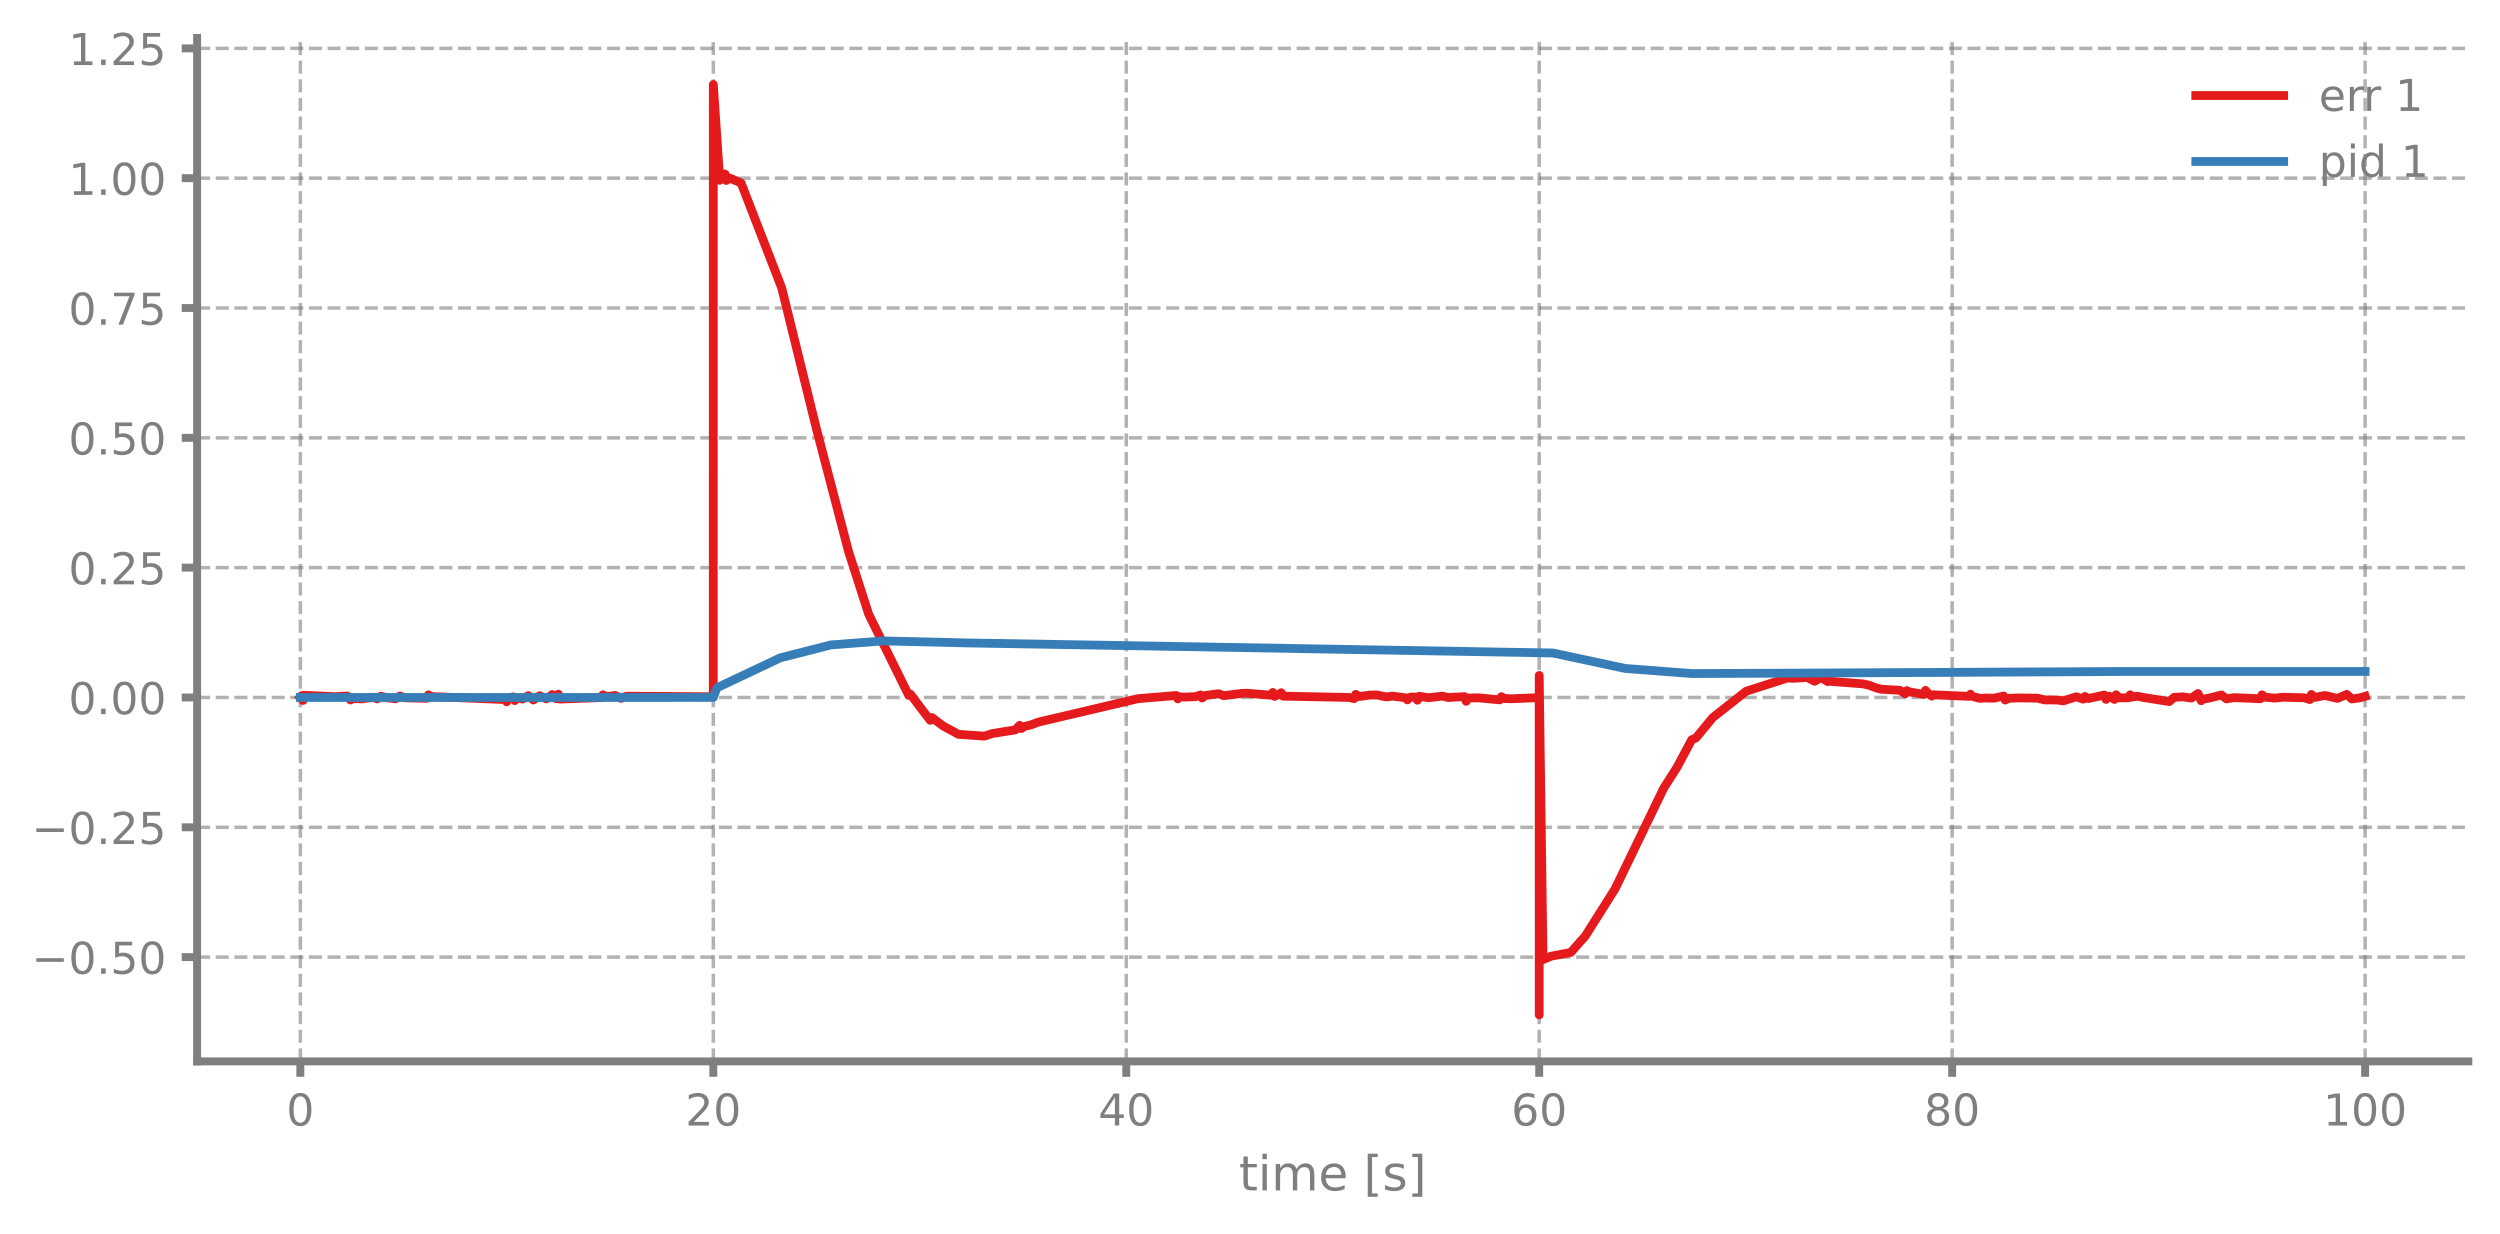
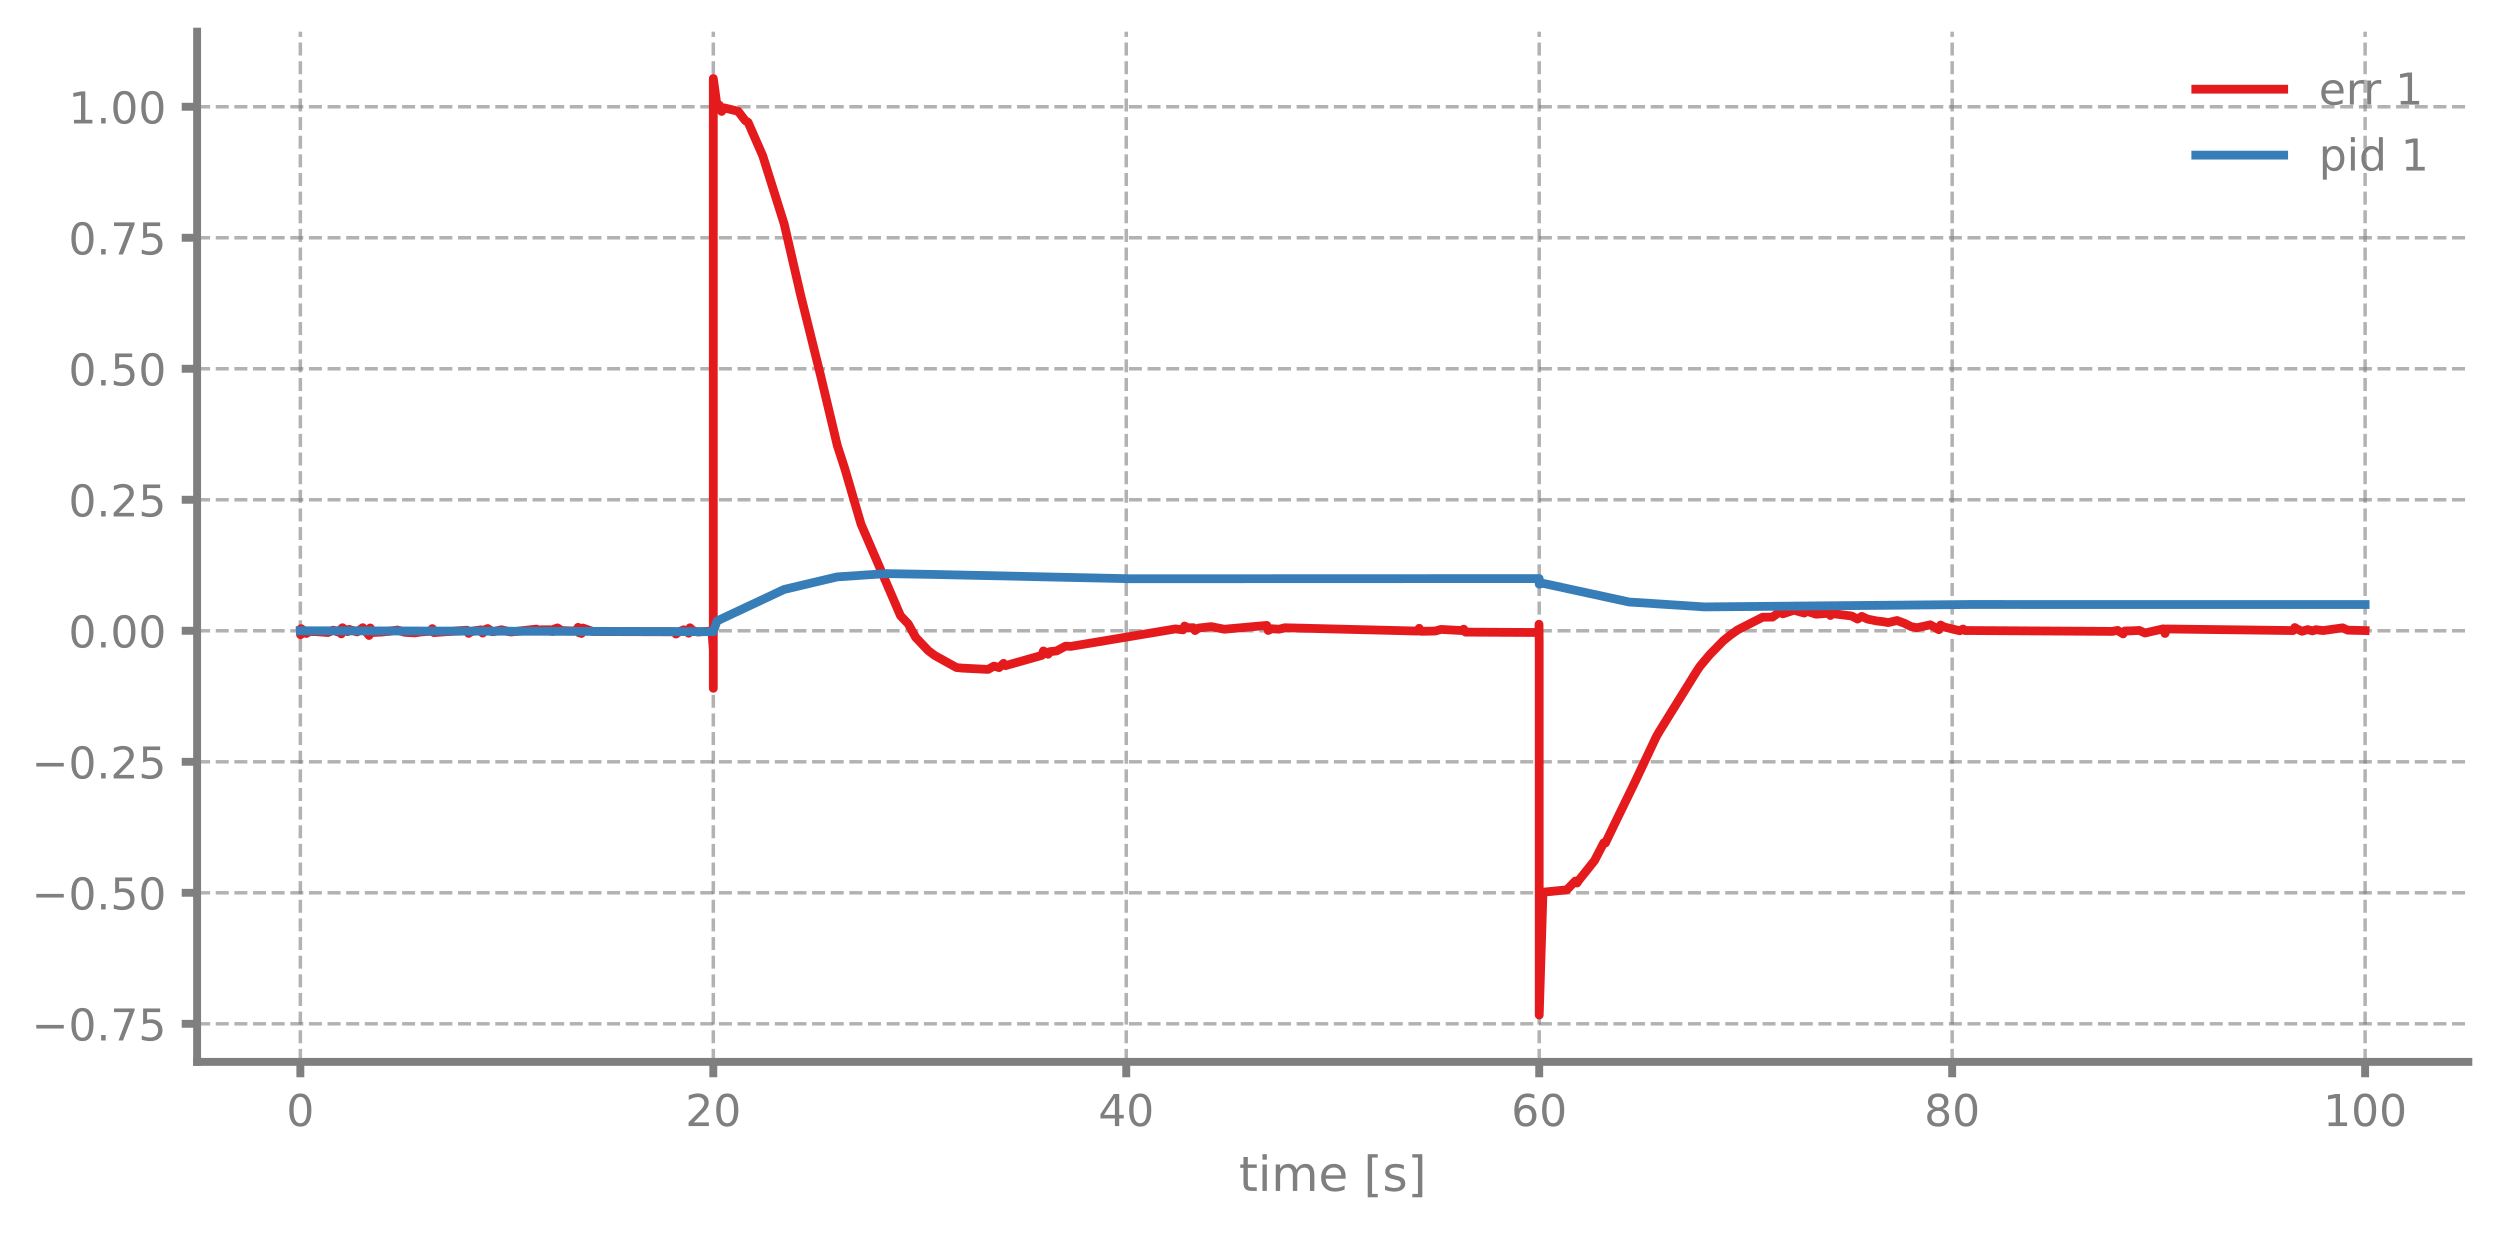
- <svg xmlns="http://www.w3.org/2000/svg" xmlns:xlink="http://www.w3.org/1999/xlink" width="568.8pt" height="280.688pt" viewBox="0 0 568.8 280.688" version="1.1">
+ <svg xmlns="http://www.w3.org/2000/svg" xmlns:xlink="http://www.w3.org/1999/xlink" width="568.8pt" height="280.8pt" viewBox="0 0 568.8 280.8" version="1.1">
  <defs>
    <style type="text/css">*{stroke-linejoin: round; stroke-linecap: butt}</style>
  </defs>
  <g id="figure_1">
    <g id="patch_1">
-       <path d="M 0 280.688  L 568.8 280.688  L 568.8 0  L 0 0  L 0 280.688  z " style="fill: none" />
+       <path d="M 0 280.8  L 568.8 280.8  L 568.8 0  L 0 0  L 0 280.8  z " style="fill: none" />
    </g>
    <g id="axes_1">
      <g id="patch_2">
-         <path d="M 44.845 241.487  L 561.6 241.487  L 561.6 8.639  L 44.845 8.639  L 44.845 241.487  z " style="fill: none" />
+         <path d="M 44.845 241.599  L 561.6 241.599  L 561.6 7.2  L 44.845 7.2  L 44.845 241.599  z " style="fill: none" />
      </g>
      <g id="matplotlib.axis_1">
        <g id="xtick_1">
          <g id="line2d_1">
-             <path d="M 68.334 241.487  L 68.334 8.639  " clip-path="url(#p23f58e3eda)" style="fill: none; stroke-dasharray: 2.96,1.28; stroke-dashoffset: 0; stroke: #7f7f7f; stroke-opacity: 0.6; stroke-width: 0.8" />
+             <path d="M 68.334 241.599  L 68.334 7.2  " clip-path="url(#p0c78da7fc6)" style="fill: none; stroke-dasharray: 2.96,1.28; stroke-dashoffset: 0; stroke: #7f7f7f; stroke-opacity: 0.6; stroke-width: 0.8" />
          </g>
          <g id="line2d_2">
            <defs>
-               <path id="m08ccb9e49a" d="M 0 0  L 0 3.5  " style="stroke: #7f7f7f; stroke-width: 1.8" />
-             </defs>
-             <g>
-               <use xlink:href="#m08ccb9e49a" x="68.334" y="241.487" style="fill: #7f7f7f; stroke: #7f7f7f; stroke-width: 1.8" />
+               <path id="m9d947ba58c" d="M 0 0  L 0 3.5  " style="stroke: #7f7f7f; stroke-width: 1.8" />
+             </defs>
+             <g>
+               <use xlink:href="#m9d947ba58c" x="68.334" y="241.599" style="fill: #7f7f7f; stroke: #7f7f7f; stroke-width: 1.8" />
            </g>
          </g>
          <g id="text_1">
-             <g style="fill: #7f7f7f" transform="translate(65.15291 256.0844) scale(0.1 -0.1)">
+             <g style="fill: #7f7f7f" transform="translate(65.15291 256.1968) scale(0.1 -0.1)">
              <defs>
                <path id="DejaVuSans-13" d="M 2034 4250  Q 1547 4250 1301 3770  Q 1056 3291 1056 2328  Q 1056 1369 1301 889  Q 1547 409 2034 409  Q 2525 409 2770 889  Q 3016 1369 3016 2328  Q 3016 3291 2770 3770  Q 2525 4250 2034 4250  z M 2034 4750  Q 2819 4750 3233 4129  Q 3647 3509 3647 2328  Q 3647 1150 3233 529  Q 2819 -91 2034 -91  Q 1250 -91 836 529  Q 422 1150 422 2328  Q 422 3509 836 4129  Q 1250 4750 2034 4750  z " transform="scale(0.015625)" />
              </defs>
              <use xlink:href="#DejaVuSans-13" />
            </g>
          </g>
        </g>
        <g id="xtick_2">
          <g id="line2d_3">
-             <path d="M 162.29 241.487  L 162.29 8.639  " clip-path="url(#p23f58e3eda)" style="fill: none; stroke-dasharray: 2.96,1.28; stroke-dashoffset: 0; stroke: #7f7f7f; stroke-opacity: 0.6; stroke-width: 0.8" />
+             <path d="M 162.29 241.599  L 162.29 7.2  " clip-path="url(#p0c78da7fc6)" style="fill: none; stroke-dasharray: 2.96,1.28; stroke-dashoffset: 0; stroke: #7f7f7f; stroke-opacity: 0.6; stroke-width: 0.8" />
          </g>
          <g id="line2d_4">
            <g>
-               <use xlink:href="#m08ccb9e49a" x="162.29" y="241.487" style="fill: #7f7f7f; stroke: #7f7f7f; stroke-width: 1.8" />
+               <use xlink:href="#m9d947ba58c" x="162.29" y="241.599" style="fill: #7f7f7f; stroke: #7f7f7f; stroke-width: 1.8" />
            </g>
          </g>
          <g id="text_2">
-             <g style="fill: #7f7f7f" transform="translate(155.9271 256.0844) scale(0.1 -0.1)">
+             <g style="fill: #7f7f7f" transform="translate(155.9271 256.1968) scale(0.1 -0.1)">
              <defs>
                <path id="DejaVuSans-15" d="M 1228 531  L 3431 531  L 3431 0  L 469 0  L 469 531  Q 828 903 1448 1529  Q 2069 2156 2228 2338  Q 2531 2678 2651 2914  Q 2772 3150 2772 3378  Q 2772 3750 2511 3984  Q 2250 4219 1831 4219  Q 1534 4219 1204 4116  Q 875 4013 500 3803  L 500 4441  Q 881 4594 1212 4672  Q 1544 4750 1819 4750  Q 2544 4750 2975 4387  Q 3406 4025 3406 3419  Q 3406 3131 3298 2873  Q 3191 2616 2906 2266  Q 2828 2175 2409 1742  Q 1991 1309 1228 531  z " transform="scale(0.015625)" />
              </defs>
              <use xlink:href="#DejaVuSans-15" />
              <use xlink:href="#DejaVuSans-13" transform="translate(63.625 0)" />
            </g>
          </g>
        </g>
        <g id="xtick_3">
          <g id="line2d_5">
-             <path d="M 256.245 241.487  L 256.245 8.639  " clip-path="url(#p23f58e3eda)" style="fill: none; stroke-dasharray: 2.96,1.28; stroke-dashoffset: 0; stroke: #7f7f7f; stroke-opacity: 0.6; stroke-width: 0.8" />
+             <path d="M 256.245 241.599  L 256.245 7.2  " clip-path="url(#p0c78da7fc6)" style="fill: none; stroke-dasharray: 2.96,1.28; stroke-dashoffset: 0; stroke: #7f7f7f; stroke-opacity: 0.6; stroke-width: 0.8" />
          </g>
          <g id="line2d_6">
            <g>
-               <use xlink:href="#m08ccb9e49a" x="256.245" y="241.487" style="fill: #7f7f7f; stroke: #7f7f7f; stroke-width: 1.8" />
+               <use xlink:href="#m9d947ba58c" x="256.245" y="241.599" style="fill: #7f7f7f; stroke: #7f7f7f; stroke-width: 1.8" />
            </g>
          </g>
          <g id="text_3">
-             <g style="fill: #7f7f7f" transform="translate(249.8825 256.0844) scale(0.1 -0.1)">
+             <g style="fill: #7f7f7f" transform="translate(249.8825 256.1968) scale(0.1 -0.1)">
              <defs>
                <path id="DejaVuSans-17" d="M 2419 4116  L 825 1625  L 2419 1625  L 2419 4116  z M 2253 4666  L 3047 4666  L 3047 1625  L 3713 1625  L 3713 1100  L 3047 1100  L 3047 0  L 2419 0  L 2419 1100  L 313 1100  L 313 1709  L 2253 4666  z " transform="scale(0.015625)" />
              </defs>
              <use xlink:href="#DejaVuSans-17" />
              <use xlink:href="#DejaVuSans-13" transform="translate(63.625 0)" />
            </g>
          </g>
        </g>
        <g id="xtick_4">
          <g id="line2d_7">
-             <path d="M 350.2 241.487  L 350.2 8.639  " clip-path="url(#p23f58e3eda)" style="fill: none; stroke-dasharray: 2.96,1.28; stroke-dashoffset: 0; stroke: #7f7f7f; stroke-opacity: 0.6; stroke-width: 0.8" />
+             <path d="M 350.2 241.599  L 350.2 7.2  " clip-path="url(#p0c78da7fc6)" style="fill: none; stroke-dasharray: 2.96,1.28; stroke-dashoffset: 0; stroke: #7f7f7f; stroke-opacity: 0.6; stroke-width: 0.8" />
          </g>
          <g id="line2d_8">
            <g>
-               <use xlink:href="#m08ccb9e49a" x="350.2" y="241.487" style="fill: #7f7f7f; stroke: #7f7f7f; stroke-width: 1.8" />
+               <use xlink:href="#m9d947ba58c" x="350.2" y="241.599" style="fill: #7f7f7f; stroke: #7f7f7f; stroke-width: 1.8" />
            </g>
          </g>
          <g id="text_4">
-             <g style="fill: #7f7f7f" transform="translate(343.8379 256.0844) scale(0.1 -0.1)">
+             <g style="fill: #7f7f7f" transform="translate(343.8379 256.1968) scale(0.1 -0.1)">
              <defs>
                <path id="DejaVuSans-19" d="M 2113 2584  Q 1688 2584 1439 2293  Q 1191 2003 1191 1497  Q 1191 994 1439 701  Q 1688 409 2113 409  Q 2538 409 2786 701  Q 3034 994 3034 1497  Q 3034 2003 2786 2293  Q 2538 2584 2113 2584  z M 3366 4563  L 3366 3988  Q 3128 4100 2886 4159  Q 2644 4219 2406 4219  Q 1781 4219 1451 3797  Q 1122 3375 1075 2522  Q 1259 2794 1537 2939  Q 1816 3084 2150 3084  Q 2853 3084 3261 2657  Q 3669 2231 3669 1497  Q 3669 778 3244 343  Q 2819 -91 2113 -91  Q 1303 -91 875 529  Q 447 1150 447 2328  Q 447 3434 972 4092  Q 1497 4750 2381 4750  Q 2619 4750 2861 4703  Q 3103 4656 3366 4563  z " transform="scale(0.015625)" />
              </defs>
              <use xlink:href="#DejaVuSans-19" />
              <use xlink:href="#DejaVuSans-13" transform="translate(63.625 0)" />
            </g>
          </g>
        </g>
        <g id="xtick_5">
          <g id="line2d_9">
-             <path d="M 444.156 241.487  L 444.156 8.639  " clip-path="url(#p23f58e3eda)" style="fill: none; stroke-dasharray: 2.96,1.28; stroke-dashoffset: 0; stroke: #7f7f7f; stroke-opacity: 0.6; stroke-width: 0.8" />
+             <path d="M 444.156 241.599  L 444.156 7.2  " clip-path="url(#p0c78da7fc6)" style="fill: none; stroke-dasharray: 2.96,1.28; stroke-dashoffset: 0; stroke: #7f7f7f; stroke-opacity: 0.6; stroke-width: 0.8" />
          </g>
          <g id="line2d_10">
            <g>
-               <use xlink:href="#m08ccb9e49a" x="444.156" y="241.487" style="fill: #7f7f7f; stroke: #7f7f7f; stroke-width: 1.8" />
+               <use xlink:href="#m9d947ba58c" x="444.156" y="241.599" style="fill: #7f7f7f; stroke: #7f7f7f; stroke-width: 1.8" />
            </g>
          </g>
          <g id="text_5">
-             <g style="fill: #7f7f7f" transform="translate(437.7933 256.0844) scale(0.1 -0.1)">
+             <g style="fill: #7f7f7f" transform="translate(437.7933 256.1968) scale(0.1 -0.1)">
              <defs>
                <path id="DejaVuSans-1b" d="M 2034 2216  Q 1584 2216 1326 1975  Q 1069 1734 1069 1313  Q 1069 891 1326 650  Q 1584 409 2034 409  Q 2484 409 2743 651  Q 3003 894 3003 1313  Q 3003 1734 2745 1975  Q 2488 2216 2034 2216  z M 1403 2484  Q 997 2584 770 2862  Q 544 3141 544 3541  Q 544 4100 942 4425  Q 1341 4750 2034 4750  Q 2731 4750 3128 4425  Q 3525 4100 3525 3541  Q 3525 3141 3298 2862  Q 3072 2584 2669 2484  Q 3125 2378 3379 2068  Q 3634 1759 3634 1313  Q 3634 634 3220 271  Q 2806 -91 2034 -91  Q 1263 -91 848 271  Q 434 634 434 1313  Q 434 1759 690 2068  Q 947 2378 1403 2484  z M 1172 3481  Q 1172 3119 1398 2916  Q 1625 2713 2034 2713  Q 2441 2713 2670 2916  Q 2900 3119 2900 3481  Q 2900 3844 2670 4047  Q 2441 4250 2034 4250  Q 1625 4250 1398 4047  Q 1172 3844 1172 3481  z " transform="scale(0.015625)" />
              </defs>
              <use xlink:href="#DejaVuSans-1b" />
              <use xlink:href="#DejaVuSans-13" transform="translate(63.625 0)" />
            </g>
          </g>
        </g>
        <g id="xtick_6">
          <g id="line2d_11">
-             <path d="M 538.111 241.487  L 538.111 8.639  " clip-path="url(#p23f58e3eda)" style="fill: none; stroke-dasharray: 2.96,1.28; stroke-dashoffset: 0; stroke: #7f7f7f; stroke-opacity: 0.6; stroke-width: 0.8" />
+             <path d="M 538.111 241.599  L 538.111 7.2  " clip-path="url(#p0c78da7fc6)" style="fill: none; stroke-dasharray: 2.96,1.28; stroke-dashoffset: 0; stroke: #7f7f7f; stroke-opacity: 0.6; stroke-width: 0.8" />
          </g>
          <g id="line2d_12">
            <g>
-               <use xlink:href="#m08ccb9e49a" x="538.111" y="241.487" style="fill: #7f7f7f; stroke: #7f7f7f; stroke-width: 1.8" />
+               <use xlink:href="#m9d947ba58c" x="538.111" y="241.599" style="fill: #7f7f7f; stroke: #7f7f7f; stroke-width: 1.8" />
            </g>
          </g>
          <g id="text_6">
-             <g style="fill: #7f7f7f" transform="translate(528.5674 256.0844) scale(0.1 -0.1)">
+             <g style="fill: #7f7f7f" transform="translate(528.5674 256.1968) scale(0.1 -0.1)">
              <defs>
                <path id="DejaVuSans-14" d="M 794 531  L 1825 531  L 1825 4091  L 703 3866  L 703 4441  L 1819 4666  L 2450 4666  L 2450 531  L 3481 531  L 3481 0  L 794 0  L 794 531  z " transform="scale(0.015625)" />
              </defs>
              <use xlink:href="#DejaVuSans-14" />
              <use xlink:href="#DejaVuSans-13" transform="translate(63.625 0)" />
              <use xlink:href="#DejaVuSans-13" transform="translate(127.25 0)" />
            </g>
          </g>
        </g>
        <g id="text_7">
-           <g style="fill: #7f7f7f" transform="translate(281.8921 270.845) scale(0.11 -0.11)">
+           <g style="fill: #7f7f7f" transform="translate(281.8921 270.9574) scale(0.11 -0.11)">
            <defs>
              <path id="DejaVuSans-57" d="M 1172 4494  L 1172 3500  L 2356 3500  L 2356 3053  L 1172 3053  L 1172 1153  Q 1172 725 1289 603  Q 1406 481 1766 481  L 2356 481  L 2356 0  L 1766 0  Q 1100 0 847 248  Q 594 497 594 1153  L 594 3053  L 172 3053  L 172 3500  L 594 3500  L 594 4494  L 1172 4494  z " transform="scale(0.015625)" />
              <path id="DejaVuSans-4c" d="M 603 3500  L 1178 3500  L 1178 0  L 603 0  L 603 3500  z M 603 4863  L 1178 4863  L 1178 4134  L 603 4134  L 603 4863  z " transform="scale(0.015625)" />
              <path id="DejaVuSans-50" d="M 3328 2828  Q 3544 3216 3844 3400  Q 4144 3584 4550 3584  Q 5097 3584 5394 3201  Q 5691 2819 5691 2113  L 5691 0  L 5113 0  L 5113 2094  Q 5113 2597 4934 2840  Q 4756 3084 4391 3084  Q 3944 3084 3684 2787  Q 3425 2491 3425 1978  L 3425 0  L 2847 0  L 2847 2094  Q 2847 2600 2669 2842  Q 2491 3084 2119 3084  Q 1678 3084 1418 2786  Q 1159 2488 1159 1978  L 1159 0  L 581 0  L 581 3500  L 1159 3500  L 1159 2956  Q 1356 3278 1631 3431  Q 1906 3584 2284 3584  Q 2666 3584 2933 3390  Q 3200 3197 3328 2828  z " transform="scale(0.015625)" />
              <path id="DejaVuSans-48" d="M 3597 1894  L 3597 1613  L 953 1613  Q 991 1019 1311 708  Q 1631 397 2203 397  Q 2534 397 2845 478  Q 3156 559 3463 722  L 3463 178  Q 3153 47 2828 -22  Q 2503 -91 2169 -91  Q 1331 -91 842 396  Q 353 884 353 1716  Q 353 2575 817 3079  Q 1281 3584 2069 3584  Q 2775 3584 3186 3129  Q 3597 2675 3597 1894  z M 3022 2063  Q 3016 2534 2758 2815  Q 2500 3097 2075 3097  Q 1594 3097 1305 2825  Q 1016 2553 972 2059  L 3022 2063  z " transform="scale(0.015625)" />
              <path id="DejaVuSans-3" transform="scale(0.015625)" />
              <path id="DejaVuSans-3e" d="M 550 4863  L 1875 4863  L 1875 4416  L 1125 4416  L 1125 -397  L 1875 -397  L 1875 -844  L 550 -844  L 550 4863  z " transform="scale(0.015625)" />
              <path id="DejaVuSans-56" d="M 2834 3397  L 2834 2853  Q 2591 2978 2328 3040  Q 2066 3103 1784 3103  Q 1356 3103 1142 2972  Q 928 2841 928 2578  Q 928 2378 1081 2264  Q 1234 2150 1697 2047  L 1894 2003  Q 2506 1872 2764 1633  Q 3022 1394 3022 966  Q 3022 478 2636 193  Q 2250 -91 1575 -91  Q 1294 -91 989 -36  Q 684 19 347 128  L 347 722  Q 666 556 975 473  Q 1284 391 1588 391  Q 1994 391 2212 530  Q 2431 669 2431 922  Q 2431 1156 2273 1281  Q 2116 1406 1581 1522  L 1381 1569  Q 847 1681 609 1914  Q 372 2147 372 2553  Q 372 3047 722 3315  Q 1072 3584 1716 3584  Q 2034 3584 2315 3537  Q 2597 3491 2834 3397  z " transform="scale(0.015625)" />
              <path id="DejaVuSans-40" d="M 1947 4863  L 1947 -844  L 622 -844  L 622 -397  L 1369 -397  L 1369 4416  L 622 4416  L 622 4863  L 1947 4863  z " transform="scale(0.015625)" />
            </defs>
            <use xlink:href="#DejaVuSans-57" />
            <use xlink:href="#DejaVuSans-4c" transform="translate(39.20312 0)" />
            <use xlink:href="#DejaVuSans-50" transform="translate(66.98438 0)" />
            <use xlink:href="#DejaVuSans-48" transform="translate(164.3906 0)" />
            <use xlink:href="#DejaVuSans-3" transform="translate(225.9219 0)" />
            <use xlink:href="#DejaVuSans-3e" transform="translate(257.7031 0)" />
            <use xlink:href="#DejaVuSans-56" transform="translate(296.7188 0)" />
            <use xlink:href="#DejaVuSans-40" transform="translate(348.8125 0)" />
          </g>
        </g>
      </g>
      <g id="matplotlib.axis_2">
        <g id="ytick_1">
          <g id="line2d_13">
-             <path d="M 44.845 217.761  L 561.6 217.761  " clip-path="url(#p23f58e3eda)" style="fill: none; stroke-dasharray: 2.96,1.28; stroke-dashoffset: 0; stroke: #7f7f7f; stroke-opacity: 0.6; stroke-width: 0.8" />
+             <path d="M 44.845 232.934  L 561.6 232.934  " clip-path="url(#p0c78da7fc6)" style="fill: none; stroke-dasharray: 2.96,1.28; stroke-dashoffset: 0; stroke: #7f7f7f; stroke-opacity: 0.6; stroke-width: 0.8" />
          </g>
          <g id="line2d_14">
            <defs>
-               <path id="m5473eb341e" d="M 0 0  L -3.5 0  " style="stroke: #7f7f7f; stroke-width: 1.8" />
-             </defs>
-             <g>
-               <use xlink:href="#m5473eb341e" x="44.845" y="217.761" style="fill: #7f7f7f; stroke: #7f7f7f; stroke-width: 1.8" />
+               <path id="m8f9191a3f2" d="M 0 0  L -3.5 0  " style="stroke: #7f7f7f; stroke-width: 1.8" />
+             </defs>
+             <g>
+               <use xlink:href="#m8f9191a3f2" x="44.845" y="232.934" style="fill: #7f7f7f; stroke: #7f7f7f; stroke-width: 1.8" />
            </g>
          </g>
          <g id="text_8">
-             <g style="fill: #7f7f7f" transform="translate(7.2 221.5601) scale(0.1 -0.1)">
+             <g style="fill: #7f7f7f" transform="translate(7.2 236.733) scale(0.1 -0.1)">
              <defs>
                <path id="DejaVuSans-c9c" d="M 678 2272  L 4684 2272  L 4684 1741  L 678 1741  L 678 2272  z " transform="scale(0.015625)" />
                <path id="DejaVuSans-11" d="M 684 794  L 1344 794  L 1344 0  L 684 0  L 684 794  z " transform="scale(0.015625)" />
+                 <path id="DejaVuSans-1a" d="M 525 4666  L 3525 4666  L 3525 4397  L 1831 0  L 1172 0  L 2766 4134  L 525 4134  L 525 4666  z " transform="scale(0.015625)" />
                <path id="DejaVuSans-18" d="M 691 4666  L 3169 4666  L 3169 4134  L 1269 4134  L 1269 2991  Q 1406 3038 1543 3061  Q 1681 3084 1819 3084  Q 2600 3084 3056 2656  Q 3513 2228 3513 1497  Q 3513 744 3044 326  Q 2575 -91 1722 -91  Q 1428 -91 1123 -41  Q 819 9 494 109  L 494 744  Q 775 591 1075 516  Q 1375 441 1709 441  Q 2250 441 2565 725  Q 2881 1009 2881 1497  Q 2881 1984 2565 2268  Q 2250 2553 1709 2553  Q 1456 2553 1204 2497  Q 953 2441 691 2322  L 691 4666  z " transform="scale(0.015625)" />
              </defs>
+               <use xlink:href="#DejaVuSans-c9c" />
+               <use xlink:href="#DejaVuSans-13" transform="translate(83.79688 0)" />
+               <use xlink:href="#DejaVuSans-11" transform="translate(147.4219 0)" />
+               <use xlink:href="#DejaVuSans-1a" transform="translate(179.2031 0)" />
+               <use xlink:href="#DejaVuSans-18" transform="translate(242.8281 0)" />
+             </g>
+           </g>
+         </g>
+         <g id="ytick_2">
+           <g id="line2d_15">
+             <path d="M 44.845 203.128  L 561.6 203.128  " clip-path="url(#p0c78da7fc6)" style="fill: none; stroke-dasharray: 2.96,1.28; stroke-dashoffset: 0; stroke: #7f7f7f; stroke-opacity: 0.6; stroke-width: 0.8" />
+           </g>
+           <g id="line2d_16">
+             <g>
+               <use xlink:href="#m8f9191a3f2" x="44.845" y="203.128" style="fill: #7f7f7f; stroke: #7f7f7f; stroke-width: 1.8" />
+             </g>
+           </g>
+           <g id="text_9">
+             <g style="fill: #7f7f7f" transform="translate(7.2 206.9272) scale(0.1 -0.1)">
              <use xlink:href="#DejaVuSans-c9c" />
              <use xlink:href="#DejaVuSans-13" transform="translate(83.79688 0)" />
              <use xlink:href="#DejaVuSans-11" transform="translate(147.4219 0)" />
              <use xlink:href="#DejaVuSans-18" transform="translate(179.2031 0)" />
              <use xlink:href="#DejaVuSans-13" transform="translate(242.8281 0)" />
            </g>
          </g>
        </g>
-         <g id="ytick_2">
-           <g id="line2d_15">
-             <path d="M 44.845 188.224  L 561.6 188.224  " clip-path="url(#p23f58e3eda)" style="fill: none; stroke-dasharray: 2.96,1.28; stroke-dashoffset: 0; stroke: #7f7f7f; stroke-opacity: 0.6; stroke-width: 0.8" />
-           </g>
-           <g id="line2d_16">
-             <g>
-               <use xlink:href="#m5473eb341e" x="44.845" y="188.224" style="fill: #7f7f7f; stroke: #7f7f7f; stroke-width: 1.8" />
-             </g>
-           </g>
-           <g id="text_9">
-             <g style="fill: #7f7f7f" transform="translate(7.2 192.0226) scale(0.1 -0.1)">
+         <g id="ytick_3">
+           <g id="line2d_17">
+             <path d="M 44.845 173.323  L 561.6 173.323  " clip-path="url(#p0c78da7fc6)" style="fill: none; stroke-dasharray: 2.96,1.28; stroke-dashoffset: 0; stroke: #7f7f7f; stroke-opacity: 0.6; stroke-width: 0.8" />
+           </g>
+           <g id="line2d_18">
+             <g>
+               <use xlink:href="#m8f9191a3f2" x="44.845" y="173.323" style="fill: #7f7f7f; stroke: #7f7f7f; stroke-width: 1.8" />
+             </g>
+           </g>
+           <g id="text_10">
+             <g style="fill: #7f7f7f" transform="translate(7.2 177.1214) scale(0.1 -0.1)">
              <use xlink:href="#DejaVuSans-c9c" />
              <use xlink:href="#DejaVuSans-13" transform="translate(83.79688 0)" />
              <use xlink:href="#DejaVuSans-11" transform="translate(147.4219 0)" />
              <use xlink:href="#DejaVuSans-15" transform="translate(179.2031 0)" />
              <use xlink:href="#DejaVuSans-18" transform="translate(242.8281 0)" />
            </g>
          </g>
        </g>
-         <g id="ytick_3">
-           <g id="line2d_17">
-             <path d="M 44.845 158.686  L 561.6 158.686  " clip-path="url(#p23f58e3eda)" style="fill: none; stroke-dasharray: 2.96,1.28; stroke-dashoffset: 0; stroke: #7f7f7f; stroke-opacity: 0.6; stroke-width: 0.8" />
-           </g>
-           <g id="line2d_18">
-             <g>
-               <use xlink:href="#m5473eb341e" x="44.845" y="158.686" style="fill: #7f7f7f; stroke: #7f7f7f; stroke-width: 1.8" />
-             </g>
-           </g>
-           <g id="text_10">
-             <g style="fill: #7f7f7f" transform="translate(15.57969 162.4851) scale(0.1 -0.1)">
+         <g id="ytick_4">
+           <g id="line2d_19">
+             <path d="M 44.845 143.517  L 561.6 143.517  " clip-path="url(#p0c78da7fc6)" style="fill: none; stroke-dasharray: 2.96,1.28; stroke-dashoffset: 0; stroke: #7f7f7f; stroke-opacity: 0.6; stroke-width: 0.8" />
+           </g>
+           <g id="line2d_20">
+             <g>
+               <use xlink:href="#m8f9191a3f2" x="44.845" y="143.517" style="fill: #7f7f7f; stroke: #7f7f7f; stroke-width: 1.8" />
+             </g>
+           </g>
+           <g id="text_11">
+             <g style="fill: #7f7f7f" transform="translate(15.57969 147.3156) scale(0.1 -0.1)">
              <use xlink:href="#DejaVuSans-13" />
              <use xlink:href="#DejaVuSans-11" transform="translate(63.625 0)" />
              <use xlink:href="#DejaVuSans-13" transform="translate(95.40625 0)" />
              <use xlink:href="#DejaVuSans-13" transform="translate(159.0312 0)" />
            </g>
          </g>
        </g>
-         <g id="ytick_4">
-           <g id="line2d_19">
-             <path d="M 44.845 129.149  L 561.6 129.149  " clip-path="url(#p23f58e3eda)" style="fill: none; stroke-dasharray: 2.96,1.28; stroke-dashoffset: 0; stroke: #7f7f7f; stroke-opacity: 0.6; stroke-width: 0.8" />
-           </g>
-           <g id="line2d_20">
-             <g>
-               <use xlink:href="#m5473eb341e" x="44.845" y="129.149" style="fill: #7f7f7f; stroke: #7f7f7f; stroke-width: 1.8" />
-             </g>
-           </g>
-           <g id="text_11">
-             <g style="fill: #7f7f7f" transform="translate(15.57969 132.9476) scale(0.1 -0.1)">
+         <g id="ytick_5">
+           <g id="line2d_21">
+             <path d="M 44.845 113.711  L 561.6 113.711  " clip-path="url(#p0c78da7fc6)" style="fill: none; stroke-dasharray: 2.96,1.28; stroke-dashoffset: 0; stroke: #7f7f7f; stroke-opacity: 0.6; stroke-width: 0.8" />
+           </g>
+           <g id="line2d_22">
+             <g>
+               <use xlink:href="#m8f9191a3f2" x="44.845" y="113.711" style="fill: #7f7f7f; stroke: #7f7f7f; stroke-width: 1.8" />
+             </g>
+           </g>
+           <g id="text_12">
+             <g style="fill: #7f7f7f" transform="translate(15.57969 117.5098) scale(0.1 -0.1)">
              <use xlink:href="#DejaVuSans-13" />
              <use xlink:href="#DejaVuSans-11" transform="translate(63.625 0)" />
              <use xlink:href="#DejaVuSans-15" transform="translate(95.40625 0)" />
              <use xlink:href="#DejaVuSans-18" transform="translate(159.0312 0)" />
            </g>
          </g>
        </g>
-         <g id="ytick_5">
-           <g id="line2d_21">
-             <path d="M 44.845 99.611  L 561.6 99.611  " clip-path="url(#p23f58e3eda)" style="fill: none; stroke-dasharray: 2.96,1.28; stroke-dashoffset: 0; stroke: #7f7f7f; stroke-opacity: 0.6; stroke-width: 0.8" />
-           </g>
-           <g id="line2d_22">
-             <g>
-               <use xlink:href="#m5473eb341e" x="44.845" y="99.611" style="fill: #7f7f7f; stroke: #7f7f7f; stroke-width: 1.8" />
-             </g>
-           </g>
-           <g id="text_12">
-             <g style="fill: #7f7f7f" transform="translate(15.57969 103.4101) scale(0.1 -0.1)">
+         <g id="ytick_6">
+           <g id="line2d_23">
+             <path d="M 44.845 83.905  L 561.6 83.905  " clip-path="url(#p0c78da7fc6)" style="fill: none; stroke-dasharray: 2.96,1.28; stroke-dashoffset: 0; stroke: #7f7f7f; stroke-opacity: 0.6; stroke-width: 0.8" />
+           </g>
+           <g id="line2d_24">
+             <g>
+               <use xlink:href="#m8f9191a3f2" x="44.845" y="83.905" style="fill: #7f7f7f; stroke: #7f7f7f; stroke-width: 1.8" />
+             </g>
+           </g>
+           <g id="text_13">
+             <g style="fill: #7f7f7f" transform="translate(15.57969 87.70395) scale(0.1 -0.1)">
              <use xlink:href="#DejaVuSans-13" />
              <use xlink:href="#DejaVuSans-11" transform="translate(63.625 0)" />
              <use xlink:href="#DejaVuSans-18" transform="translate(95.40625 0)" />
              <use xlink:href="#DejaVuSans-13" transform="translate(159.0312 0)" />
            </g>
          </g>
        </g>
-         <g id="ytick_6">
-           <g id="line2d_23">
-             <path d="M 44.845 70.074  L 561.6 70.074  " clip-path="url(#p23f58e3eda)" style="fill: none; stroke-dasharray: 2.96,1.28; stroke-dashoffset: 0; stroke: #7f7f7f; stroke-opacity: 0.6; stroke-width: 0.8" />
-           </g>
-           <g id="line2d_24">
-             <g>
-               <use xlink:href="#m5473eb341e" x="44.845" y="70.074" style="fill: #7f7f7f; stroke: #7f7f7f; stroke-width: 1.8" />
-             </g>
-           </g>
-           <g id="text_13">
-             <g style="fill: #7f7f7f" transform="translate(15.57969 73.87263) scale(0.1 -0.1)">
-               <defs>
-                 <path id="DejaVuSans-1a" d="M 525 4666  L 3525 4666  L 3525 4397  L 1831 0  L 1172 0  L 2766 4134  L 525 4134  L 525 4666  z " transform="scale(0.015625)" />
-               </defs>
+         <g id="ytick_7">
+           <g id="line2d_25">
+             <path d="M 44.845 54.099  L 561.6 54.099  " clip-path="url(#p0c78da7fc6)" style="fill: none; stroke-dasharray: 2.96,1.28; stroke-dashoffset: 0; stroke: #7f7f7f; stroke-opacity: 0.6; stroke-width: 0.8" />
+           </g>
+           <g id="line2d_26">
+             <g>
+               <use xlink:href="#m8f9191a3f2" x="44.845" y="54.099" style="fill: #7f7f7f; stroke: #7f7f7f; stroke-width: 1.8" />
+             </g>
+           </g>
+           <g id="text_14">
+             <g style="fill: #7f7f7f" transform="translate(15.57969 57.89814) scale(0.1 -0.1)">
              <use xlink:href="#DejaVuSans-13" />
              <use xlink:href="#DejaVuSans-11" transform="translate(63.625 0)" />
              <use xlink:href="#DejaVuSans-1a" transform="translate(95.40625 0)" />
              <use xlink:href="#DejaVuSans-18" transform="translate(159.0312 0)" />
            </g>
          </g>
        </g>
-         <g id="ytick_7">
-           <g id="line2d_25">
-             <path d="M 44.845 40.536  L 561.6 40.536  " clip-path="url(#p23f58e3eda)" style="fill: none; stroke-dasharray: 2.96,1.28; stroke-dashoffset: 0; stroke: #7f7f7f; stroke-opacity: 0.6; stroke-width: 0.8" />
-           </g>
-           <g id="line2d_26">
-             <g>
-               <use xlink:href="#m5473eb341e" x="44.845" y="40.536" style="fill: #7f7f7f; stroke: #7f7f7f; stroke-width: 1.8" />
-             </g>
-           </g>
-           <g id="text_14">
-             <g style="fill: #7f7f7f" transform="translate(15.57969 44.33514) scale(0.1 -0.1)">
+         <g id="ytick_8">
+           <g id="line2d_27">
+             <path d="M 44.845 24.293  L 561.6 24.293  " clip-path="url(#p0c78da7fc6)" style="fill: none; stroke-dasharray: 2.96,1.28; stroke-dashoffset: 0; stroke: #7f7f7f; stroke-opacity: 0.6; stroke-width: 0.8" />
+           </g>
+           <g id="line2d_28">
+             <g>
+               <use xlink:href="#m8f9191a3f2" x="44.845" y="24.293" style="fill: #7f7f7f; stroke: #7f7f7f; stroke-width: 1.8" />
+             </g>
+           </g>
+           <g id="text_15">
+             <g style="fill: #7f7f7f" transform="translate(15.57969 28.09232) scale(0.1 -0.1)">
              <use xlink:href="#DejaVuSans-14" />
              <use xlink:href="#DejaVuSans-11" transform="translate(63.625 0)" />
              <use xlink:href="#DejaVuSans-13" transform="translate(95.40625 0)" />
              <use xlink:href="#DejaVuSans-13" transform="translate(159.0312 0)" />
            </g>
          </g>
        </g>
-         <g id="ytick_8">
-           <g id="line2d_27">
-             <path d="M 44.845 10.999  L 561.6 10.999  " clip-path="url(#p23f58e3eda)" style="fill: none; stroke-dasharray: 2.96,1.28; stroke-dashoffset: 0; stroke: #7f7f7f; stroke-opacity: 0.6; stroke-width: 0.8" />
-           </g>
-           <g id="line2d_28">
-             <g>
-               <use xlink:href="#m5473eb341e" x="44.845" y="10.999" style="fill: #7f7f7f; stroke: #7f7f7f; stroke-width: 1.8" />
-             </g>
-           </g>
-           <g id="text_15">
-             <g style="fill: #7f7f7f" transform="translate(15.57969 14.79766) scale(0.1 -0.1)">
-               <use xlink:href="#DejaVuSans-14" />
-               <use xlink:href="#DejaVuSans-11" transform="translate(63.625 0)" />
-               <use xlink:href="#DejaVuSans-15" transform="translate(95.40625 0)" />
-               <use xlink:href="#DejaVuSans-18" transform="translate(159.0312 0)" />
-             </g>
-           </g>
-         </g>
      </g>
      <g id="line2d_29">
-         <path d="M 68.334 158.686  L 68.955 159.369  L 68.637 158.275  L 69.161 158.192  L 76.094 158.504  L 79.017 158.361  L 79.745 159.256  L 80.186 158.993  L 81.254 158.929  L 82.291 159.021  L 84.941 158.633  L 85.776 159.02  L 86.642 158.407  L 87.885 158.726  L 89.968 159.009  L 91.008 158.356  L 92.084 158.767  L 97.105 158.881  L 97.472 158.088  L 98.26 158.486  L 114.97 159.165  L 115.276 159.672  L 115.57 158.781  L 116.757 158.548  L 117.114 159.397  L 117.776 158.723  L 118.869 159.061  L 120.24 158.271  L 121.349 159.258  L 122.776 158.279  L 124.291 159.016  L 125.633 158.024  L 126.567 158.976  L 126.807 158.408  L 127.056 157.941  L 127.386 159.056  L 129.141 158.986  L 136.879 158.706  L 137.166 158.085  L 137.896 158.506  L 139.989 158.242  L 141.301 158.889  L 142.53 158.395  L 162.283 158.532  L 162.29 19.223  L 163.761 41.018  L 164.822 39.551  L 165.022 39.677  L 165.224 41.059  L 166.097 40.533  L 168.616 41.642  L 177.859 65.525  L 185.719 97.429  L 193.08 125.546  L 197.645 139.753  L 206.758 158.209  L 207.168 157.963  L 209.224 160.73  L 211.656 163.89  L 212.031 163.256  L 212.461 163.574  L 214.582 165.17  L 218.067 167.068  L 223.978 167.487  L 225.781 166.89  L 231.006 166.062  L 231.986 165.027  L 232.343 165.776  L 233.061 165.292  L 234.629 164.902  L 236.251 164.293  L 258.944 158.957  L 267.617 158.235  L 267.962 159.001  L 268.321 158.528  L 269.45 158.602  L 272.005 158.507  L 273.137 158.114  L 273.509 158.815  L 274.29 158.234  L 277.228 157.829  L 278.419 158.282  L 282.448 157.772  L 283.701 157.722  L 289.14 158.162  L 289.584 157.548  L 289.989 158.435  L 291.086 157.893  L 291.494 157.604  L 291.923 158.388  L 306.965 158.684  L 308.088 158.95  L 308.448 157.982  L 309.214 158.48  L 311.764 158.136  L 313.384 158.125  L 314.604 158.417  L 315.487 158.56  L 316.758 158.38  L 319.845 158.766  L 320.196 159.229  L 320.927 158.598  L 322.057 158.596  L 322.485 159.314  L 322.877 158.417  L 325.046 158.746  L 328.143 158.381  L 329.56 158.716  L 330.716 158.617  L 333.23 158.507  L 333.589 159.564  L 333.95 158.833  L 335.268 158.785  L 336.548 158.781  L 341.189 159.231  L 341.598 158.509  L 342.323 158.931  L 343.844 158.983  L 350.195 158.724  L 350.202 230.903  L 350.2 153.677  L 351.071 218.332  L 352.887 217.56  L 357.391 216.698  L 359.441 214.346  L 360.612 213.079  L 367.473 202.212  L 378.52 179.338  L 381.539 174.599  L 384.905 168.298  L 385.845 167.919  L 389.682 163.267  L 397.294 157.271  L 406.676 154.263  L 408.079 154.324  L 411.14 154.123  L 412.848 155.009  L 414.31 154.15  L 415.841 155.085  L 416.19 154.29  L 416.536 155.03  L 423.905 155.6  L 425.302 155.915  L 426.728 156.465  L 427.928 156.804  L 430.584 156.96  L 432.217 157.041  L 433.457 157.863  L 433.863 157.133  L 434.304 157.388  L 437.754 157.992  L 438.079 157.073  L 438.737 157.821  L 439.521 158.388  L 439.907 158.068  L 441.01 158.131  L 447.932 158.432  L 448.329 157.939  L 448.723 158.437  L 450.461 158.89  L 451.75 158.811  L 453.652 158.856  L 455.886 158.361  L 456.214 159.274  L 457.033 158.873  L 459.155 158.791  L 463.622 158.848  L 465.146 159.24  L 468.108 159.266  L 469.424 159.465  L 472.374 158.531  L 473.984 159.073  L 474.359 158.452  L 475.137 158.935  L 478.777 158.131  L 479.158 159.125  L 479.889 158.388  L 481.068 159.139  L 481.43 158.076  L 482.196 158.783  L 484.314 158.756  L 484.653 158.085  L 485.034 158.618  L 486.26 158.396  L 487.565 158.672  L 493.546 159.618  L 494.633 158.67  L 496.58 158.539  L 498.58 158.83  L 500.09 157.791  L 500.812 159.429  L 501.171 159.07  L 502.477 158.866  L 505.404 158.127  L 506.562 159.012  L 508.258 158.724  L 514.301 158.979  L 514.631 158.085  L 515.383 158.625  L 517.581 158.837  L 519.403 158.635  L 524.266 158.759  L 525.549 159.163  L 525.885 158.004  L 526.62 158.673  L 528.97 158.233  L 529.848 158.444  L 531.806 158.898  L 533.943 157.985  L 535.072 159.025  L 536.945 158.767  L 538.111 158.427  L 538.111 158.427  " clip-path="url(#p23f58e3eda)" style="fill: none; stroke: #e41a1c; stroke-width: 2; stroke-linecap: square" />
+         <path d="M 68.334 143.517  L 68.381 144.414  L 68.505 143.026  L 69.242 143.574  L 69.685 144.13  L 70.417 143.677  L 72.079 143.718  L 74.613 143.915  L 75.828 143.374  L 76.911 143.799  L 77.931 142.826  L 77.651 144.217  L 78.23 143.051  L 79.075 143.711  L 79.44 143.198  L 81.235 143.773  L 82.543 142.812  L 83.971 144.583  L 84.234 142.879  L 84.913 143.898  L 86.918 143.801  L 88.839 143.592  L 90.433 143.345  L 92.081 143.863  L 94.369 143.995  L 95.613 143.795  L 97.969 143.611  L 98.365 143.021  L 98.711 143.929  L 106.238 143.386  L 106.615 144.102  L 107.452 143.604  L 109.423 143.303  L 109.818 144.041  L 110.197 143.319  L 110.954 143.008  L 112.059 143.744  L 114.101 143.28  L 116.186 143.798  L 122.065 143.128  L 122.708 143.51  L 123.048 143.294  L 125.441 143.296  L 125.743 143.664  L 126.1 143.111  L 126.84 142.866  L 127.782 143.461  L 130.242 143.562  L 131.277 143.387  L 131.527 142.732  L 131.772 143.98  L 132.011 143.726  L 132.295 144.128  L 132.604 142.891  L 134.941 143.688  L 153.467 143.751  L 153.8 144.255  L 154.497 143.728  L 155.563 143.288  L 156.692 144.069  L 156.978 142.834  L 157.579 143.417  L 158.754 143.811  L 161.972 143.546  L 162.289 147.834  L 162.289 142.235  L 162.29 156.603  L 162.29 17.855  L 163.147 24.079  L 163.666 23.909  L 164.182 25.349  L 164.764 24.54  L 167.946 25.322  L 169.56 27.445  L 170.199 27.82  L 173.536 35.447  L 178.415 50.947  L 182.134 67.023  L 186.784 85.765  L 190.508 101.385  L 192.244 106.739  L 195.902 119.26  L 204.886 140.094  L 206.668 141.98  L 208.315 144.992  L 211.203 148.034  L 212.651 149.121  L 217.617 151.88  L 218.959 152.01  L 224.786 152.303  L 226.142 151.55  L 227.326 151.894  L 228.324 150.928  L 228.76 151.448  L 237.019 149.115  L 237.392 148.103  L 238.127 148.494  L 238.465 148.858  L 238.886 148.264  L 240.404 148.098  L 242.427 147.013  L 243.647 147.064  L 267.455 143.088  L 269.139 143.303  L 269.518 142.442  L 270.26 142.831  L 271.519 142.815  L 271.888 143.462  L 272.713 142.898  L 275.573 142.568  L 278.553 143.163  L 288.212 142.293  L 288.539 143.443  L 289.33 143.05  L 291.031 143.156  L 292.321 142.825  L 322.518 143.58  L 322.902 142.952  L 323.289 143.634  L 326.532 143.578  L 327.834 143.204  L 332.592 143.463  L 333.021 143.147  L 333.436 143.82  L 350.126 143.908  L 350.154 142.024  L 350.2 146.399  L 350.202 230.945  L 351.058 202.992  L 356.489 202.453  L 358.414 200.452  L 358.811 200.899  L 359.202 200.297  L 362.788 195.802  L 364.887 191.748  L 365.262 191.806  L 367.338 187.489  L 371.667 178.596  L 376.842 167.614  L 377.529 166.422  L 385.921 152.885  L 386.758 151.62  L 389.039 148.901  L 392.094 145.778  L 393.733 144.456  L 395.377 143.295  L 401.041 140.425  L 403.27 140.41  L 404.826 139.275  L 405.649 139.664  L 408.161 138.832  L 410.507 139.485  L 410.928 138.628  L 411.386 139.149  L 413.168 139.749  L 416.095 139.518  L 416.457 140.04  L 416.876 139.608  L 421.287 140.152  L 422.618 140.851  L 423.59 140.238  L 424.921 140.862  L 427.046 141.287  L 428.307 141.423  L 429.592 141.649  L 431.623 141.18  L 433.277 141.804  L 434.839 142.571  L 436.113 142.825  L 439.186 142.159  L 441.128 143.265  L 441.539 142.21  L 442.332 142.653  L 445.898 143.513  L 446.649 143.118  L 447.051 143.453  L 480.55 143.656  L 481.794 143.427  L 483.043 144.225  L 483.427 143.566  L 485.048 143.524  L 486.736 143.439  L 488.016 144.02  L 492.2 143.071  L 492.585 144.125  L 492.937 143.103  L 521.732 143.464  L 522.121 142.781  L 522.516 143.046  L 523.73 143.624  L 525.037 143.249  L 526.132 143.54  L 526.894 143.264  L 528.546 143.47  L 532.981 142.847  L 534.152 143.373  L 536.524 143.427  L 538.111 143.474  L 538.111 143.474  " clip-path="url(#p0c78da7fc6)" style="fill: none; stroke: #e41a1c; stroke-width: 2; stroke-linecap: square" />
      </g>
      <g id="line2d_30">
-         <path d="M 68.334 158.686  L 92.084 158.689  L 162.29 158.68  L 163.128 156.479  L 177.517 149.676  L 189.01 146.737  L 200.871 145.821  L 220.346 146.286  L 259.387 146.943  L 353.277 148.566  L 369.798 152.092  L 384.905 153.242  L 403.239 153.175  L 484.653 152.767  L 533.568 152.779  L 538.111 152.775  L 538.111 152.775  " clip-path="url(#p23f58e3eda)" style="fill: none; stroke: #377eb8; stroke-width: 2; stroke-linecap: square" />
+         <path d="M 68.334 143.517  L 71.595 143.519  L 162.29 143.716  L 163.147 141.273  L 178.415 134.107  L 190.508 131.247  L 201.681 130.507  L 213.243 130.713  L 257.122 131.678  L 350.2 131.639  L 350.202 132.908  L 351.058 132.717  L 370.654 136.971  L 387.788 138.085  L 448.548 137.529  L 473.105 137.547  L 538.111 137.544  L 538.111 137.544  " clip-path="url(#p0c78da7fc6)" style="fill: none; stroke: #377eb8; stroke-width: 2; stroke-linecap: square" />
      </g>
      <g id="patch_3">
-         <path d="M 44.845 241.487  L 44.845 8.639  " style="fill: none; stroke: #7f7f7f; stroke-width: 1.8; stroke-linejoin: miter; stroke-linecap: square" />
+         <path d="M 44.845 241.599  L 44.845 7.2  " style="fill: none; stroke: #7f7f7f; stroke-width: 1.8; stroke-linejoin: miter; stroke-linecap: square" />
      </g>
      <g id="patch_4">
-         <path d="M 44.845 241.487  L 561.6 241.487  " style="fill: none; stroke: #7f7f7f; stroke-width: 1.8; stroke-linejoin: miter; stroke-linecap: square" />
+         <path d="M 44.845 241.599  L 561.6 241.599  " style="fill: none; stroke: #7f7f7f; stroke-width: 1.8; stroke-linejoin: miter; stroke-linecap: square" />
      </g>
      <g id="legend_1">
        <g id="line2d_31">
-           <path d="M 499.584 21.737  L 509.584 21.737  L 519.584 21.737  " style="fill: none; stroke: #e41a1c; stroke-width: 2; stroke-linecap: square" />
+           <path d="M 499.584 20.298  L 509.584 20.298  L 519.584 20.298  " style="fill: none; stroke: #e41a1c; stroke-width: 2; stroke-linecap: square" />
        </g>
        <g id="text_16">
-           <g style="fill: #7f7f7f" transform="translate(527.5844 25.2372) scale(0.1 -0.1)">
+           <g style="fill: #7f7f7f" transform="translate(527.5844 23.79844) scale(0.1 -0.1)">
            <defs>
              <path id="DejaVuSans-55" d="M 2631 2963  Q 2534 3019 2420 3045  Q 2306 3072 2169 3072  Q 1681 3072 1420 2755  Q 1159 2438 1159 1844  L 1159 0  L 581 0  L 581 3500  L 1159 3500  L 1159 2956  Q 1341 3275 1631 3429  Q 1922 3584 2338 3584  Q 2397 3584 2469 3576  Q 2541 3569 2628 3553  L 2631 2963  z " transform="scale(0.015625)" />
            </defs>
            <use xlink:href="#DejaVuSans-48" />
            <use xlink:href="#DejaVuSans-55" transform="translate(61.53125 0)" />
            <use xlink:href="#DejaVuSans-55" transform="translate(100.8906 0)" />
            <use xlink:href="#DejaVuSans-3" transform="translate(142 0)" />
            <use xlink:href="#DejaVuSans-14" transform="translate(173.7812 0)" />
          </g>
        </g>
        <g id="line2d_32">
-           <path d="M 499.584 36.738  L 509.584 36.738  L 519.584 36.738  " style="fill: none; stroke: #377eb8; stroke-width: 2; stroke-linecap: square" />
+           <path d="M 499.584 35.299  L 509.584 35.299  L 519.584 35.299  " style="fill: none; stroke: #377eb8; stroke-width: 2; stroke-linecap: square" />
        </g>
        <g id="text_17">
-           <g style="fill: #7f7f7f" transform="translate(527.5844 40.23798) scale(0.1 -0.1)">
+           <g style="fill: #7f7f7f" transform="translate(527.5844 38.79922) scale(0.1 -0.1)">
            <defs>
              <path id="DejaVuSans-53" d="M 1159 525  L 1159 -1331  L 581 -1331  L 581 3500  L 1159 3500  L 1159 2969  Q 1341 3281 1617 3432  Q 1894 3584 2278 3584  Q 2916 3584 3314 3078  Q 3713 2572 3713 1747  Q 3713 922 3314 415  Q 2916 -91 2278 -91  Q 1894 -91 1617 61  Q 1341 213 1159 525  z M 3116 1747  Q 3116 2381 2855 2742  Q 2594 3103 2138 3103  Q 1681 3103 1420 2742  Q 1159 2381 1159 1747  Q 1159 1113 1420 752  Q 1681 391 2138 391  Q 2594 391 2855 752  Q 3116 1113 3116 1747  z " transform="scale(0.015625)" />
              <path id="DejaVuSans-47" d="M 2906 2969  L 2906 4863  L 3481 4863  L 3481 0  L 2906 0  L 2906 525  Q 2725 213 2448 61  Q 2172 -91 1784 -91  Q 1150 -91 751 415  Q 353 922 353 1747  Q 353 2572 751 3078  Q 1150 3584 1784 3584  Q 2172 3584 2448 3432  Q 2725 3281 2906 2969  z M 947 1747  Q 947 1113 1208 752  Q 1469 391 1925 391  Q 2381 391 2643 752  Q 2906 1113 2906 1747  Q 2906 2381 2643 2742  Q 2381 3103 1925 3103  Q 1469 3103 1208 2742  Q 947 2381 947 1747  z " transform="scale(0.015625)" />
            </defs>
            <use xlink:href="#DejaVuSans-53" />
            <use xlink:href="#DejaVuSans-4c" transform="translate(63.48438 0)" />
            <use xlink:href="#DejaVuSans-47" transform="translate(91.26562 0)" />
            <use xlink:href="#DejaVuSans-3" transform="translate(154.75 0)" />
            <use xlink:href="#DejaVuSans-14" transform="translate(186.5312 0)" />
          </g>
        </g>
      </g>
    </g>
  </g>
  <defs>
-     <clipPath id="p23f58e3eda">
-       <rect x="44.845" y="8.639" width="516.755" height="232.848" />
+     <clipPath id="p0c78da7fc6">
+       <rect x="44.845" y="7.2" width="516.755" height="234.399" />
    </clipPath>
  </defs>
</svg>
